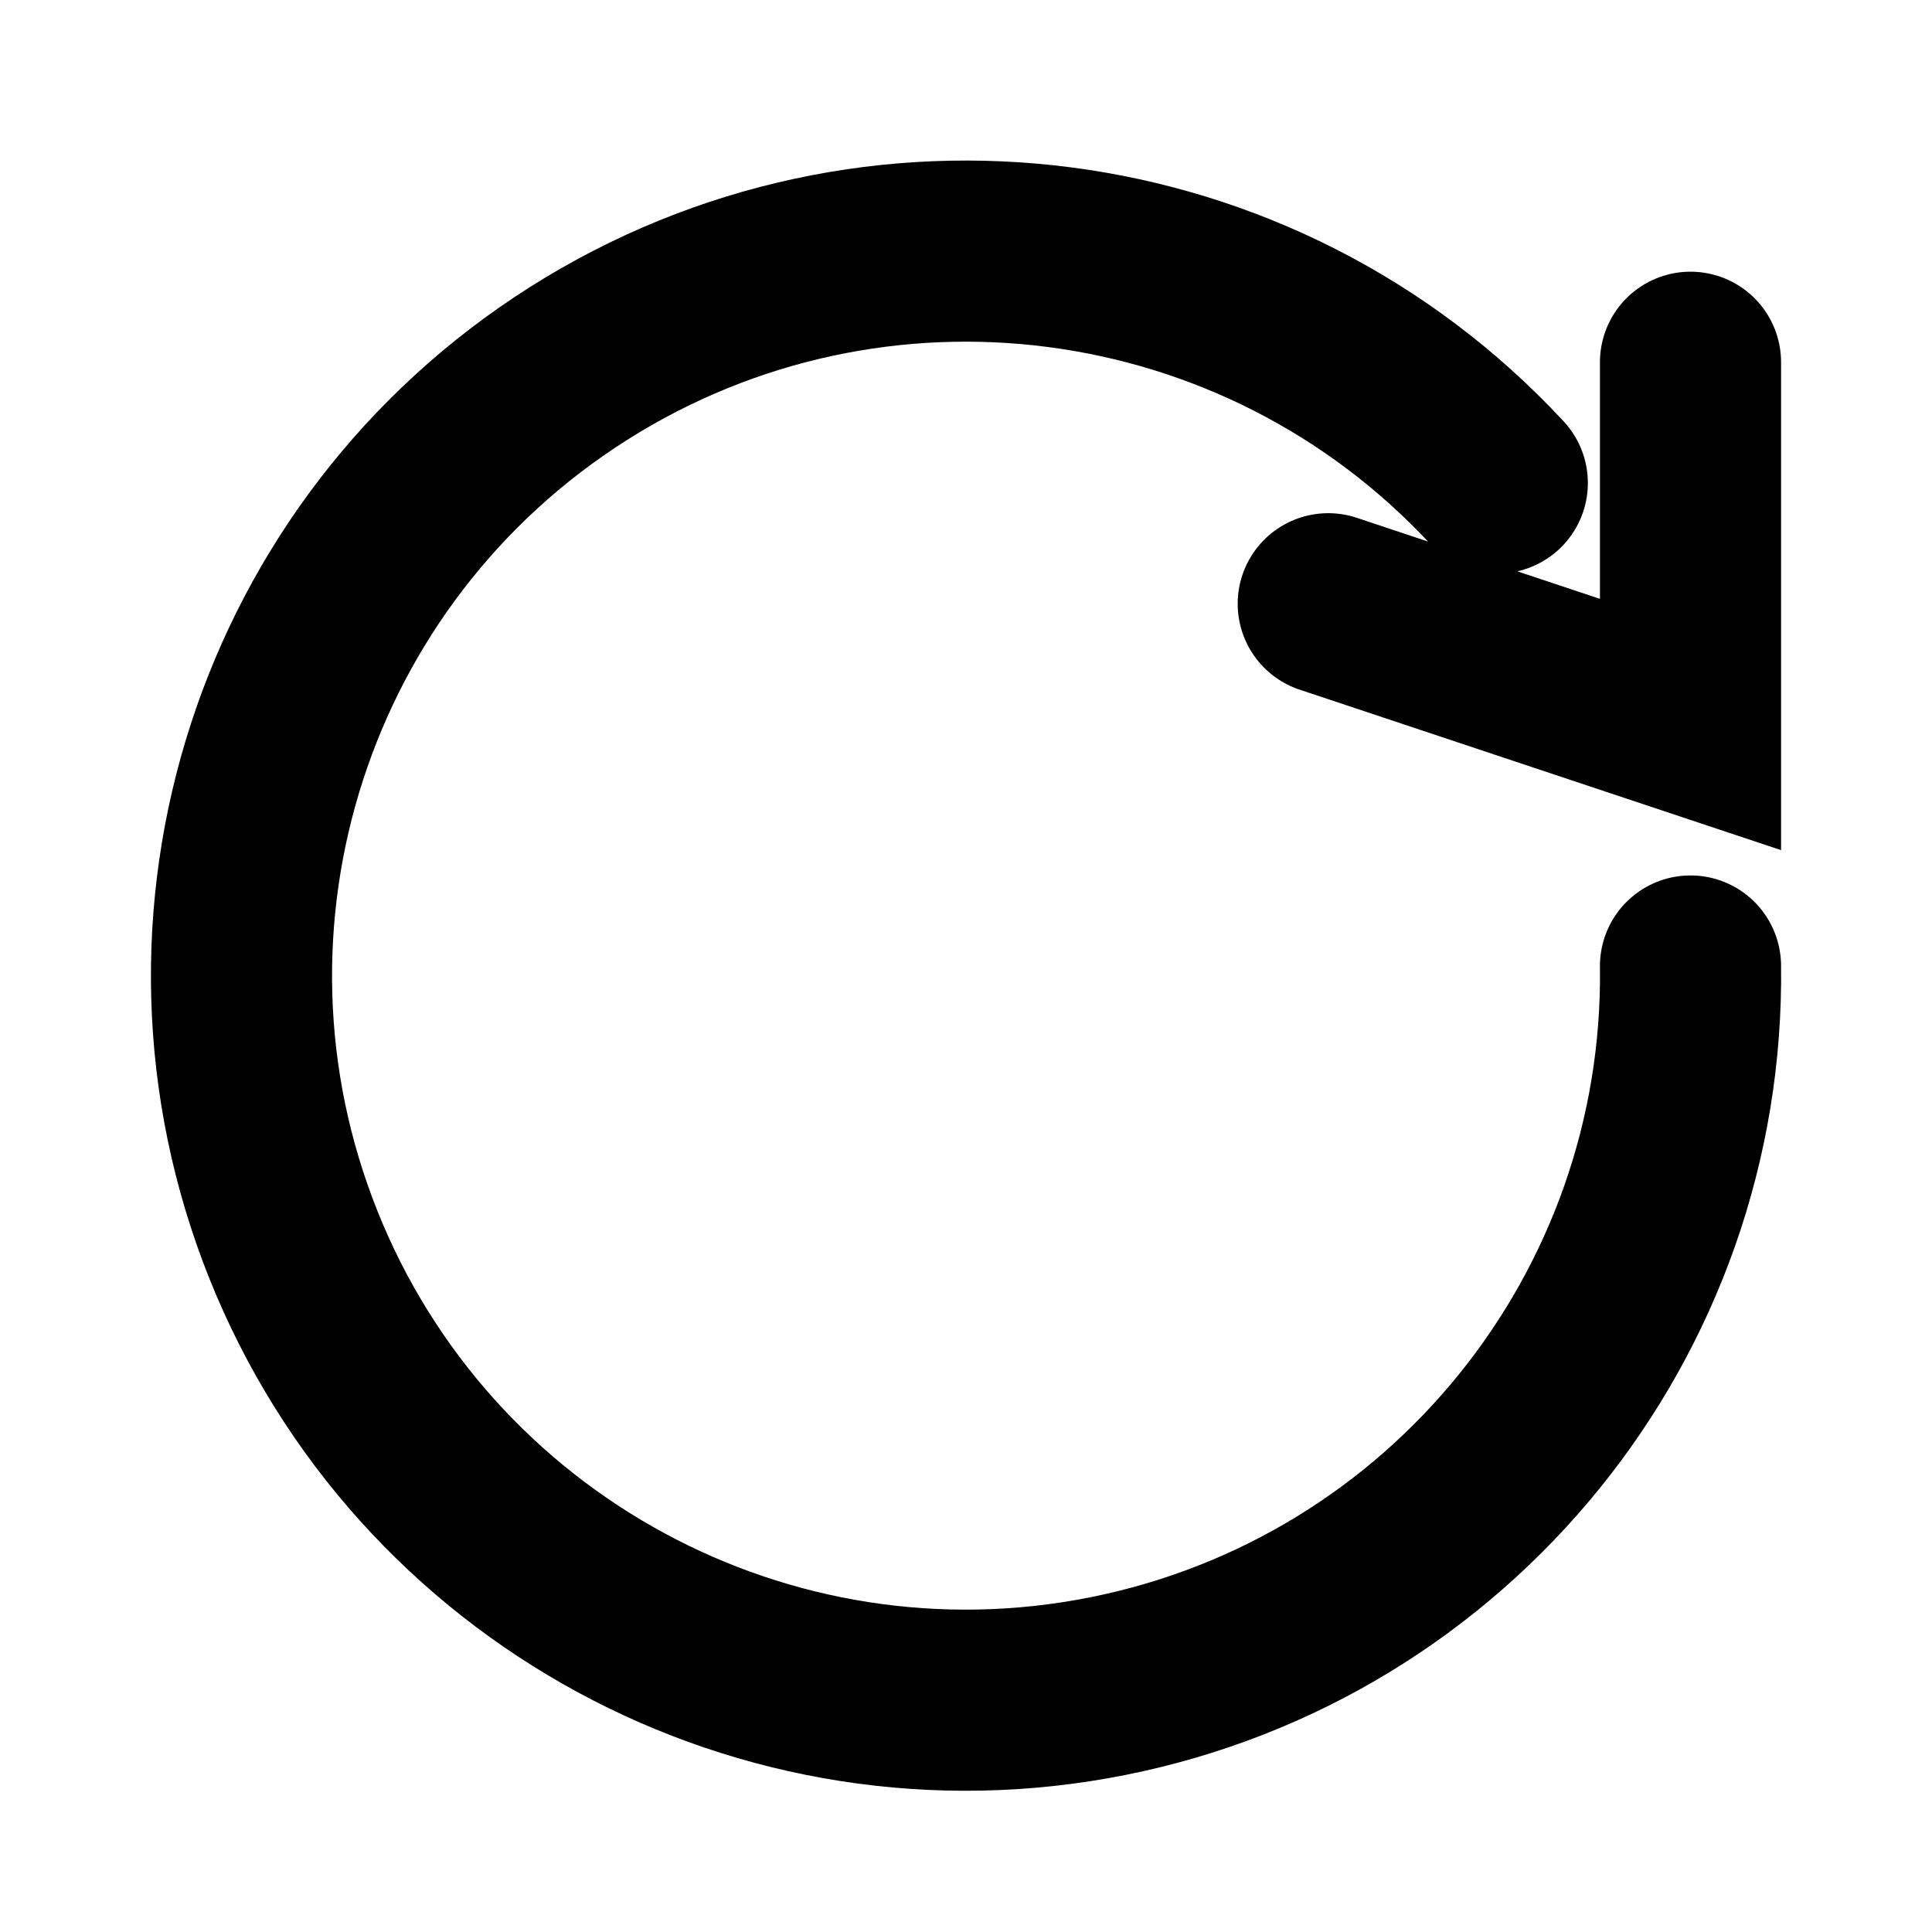
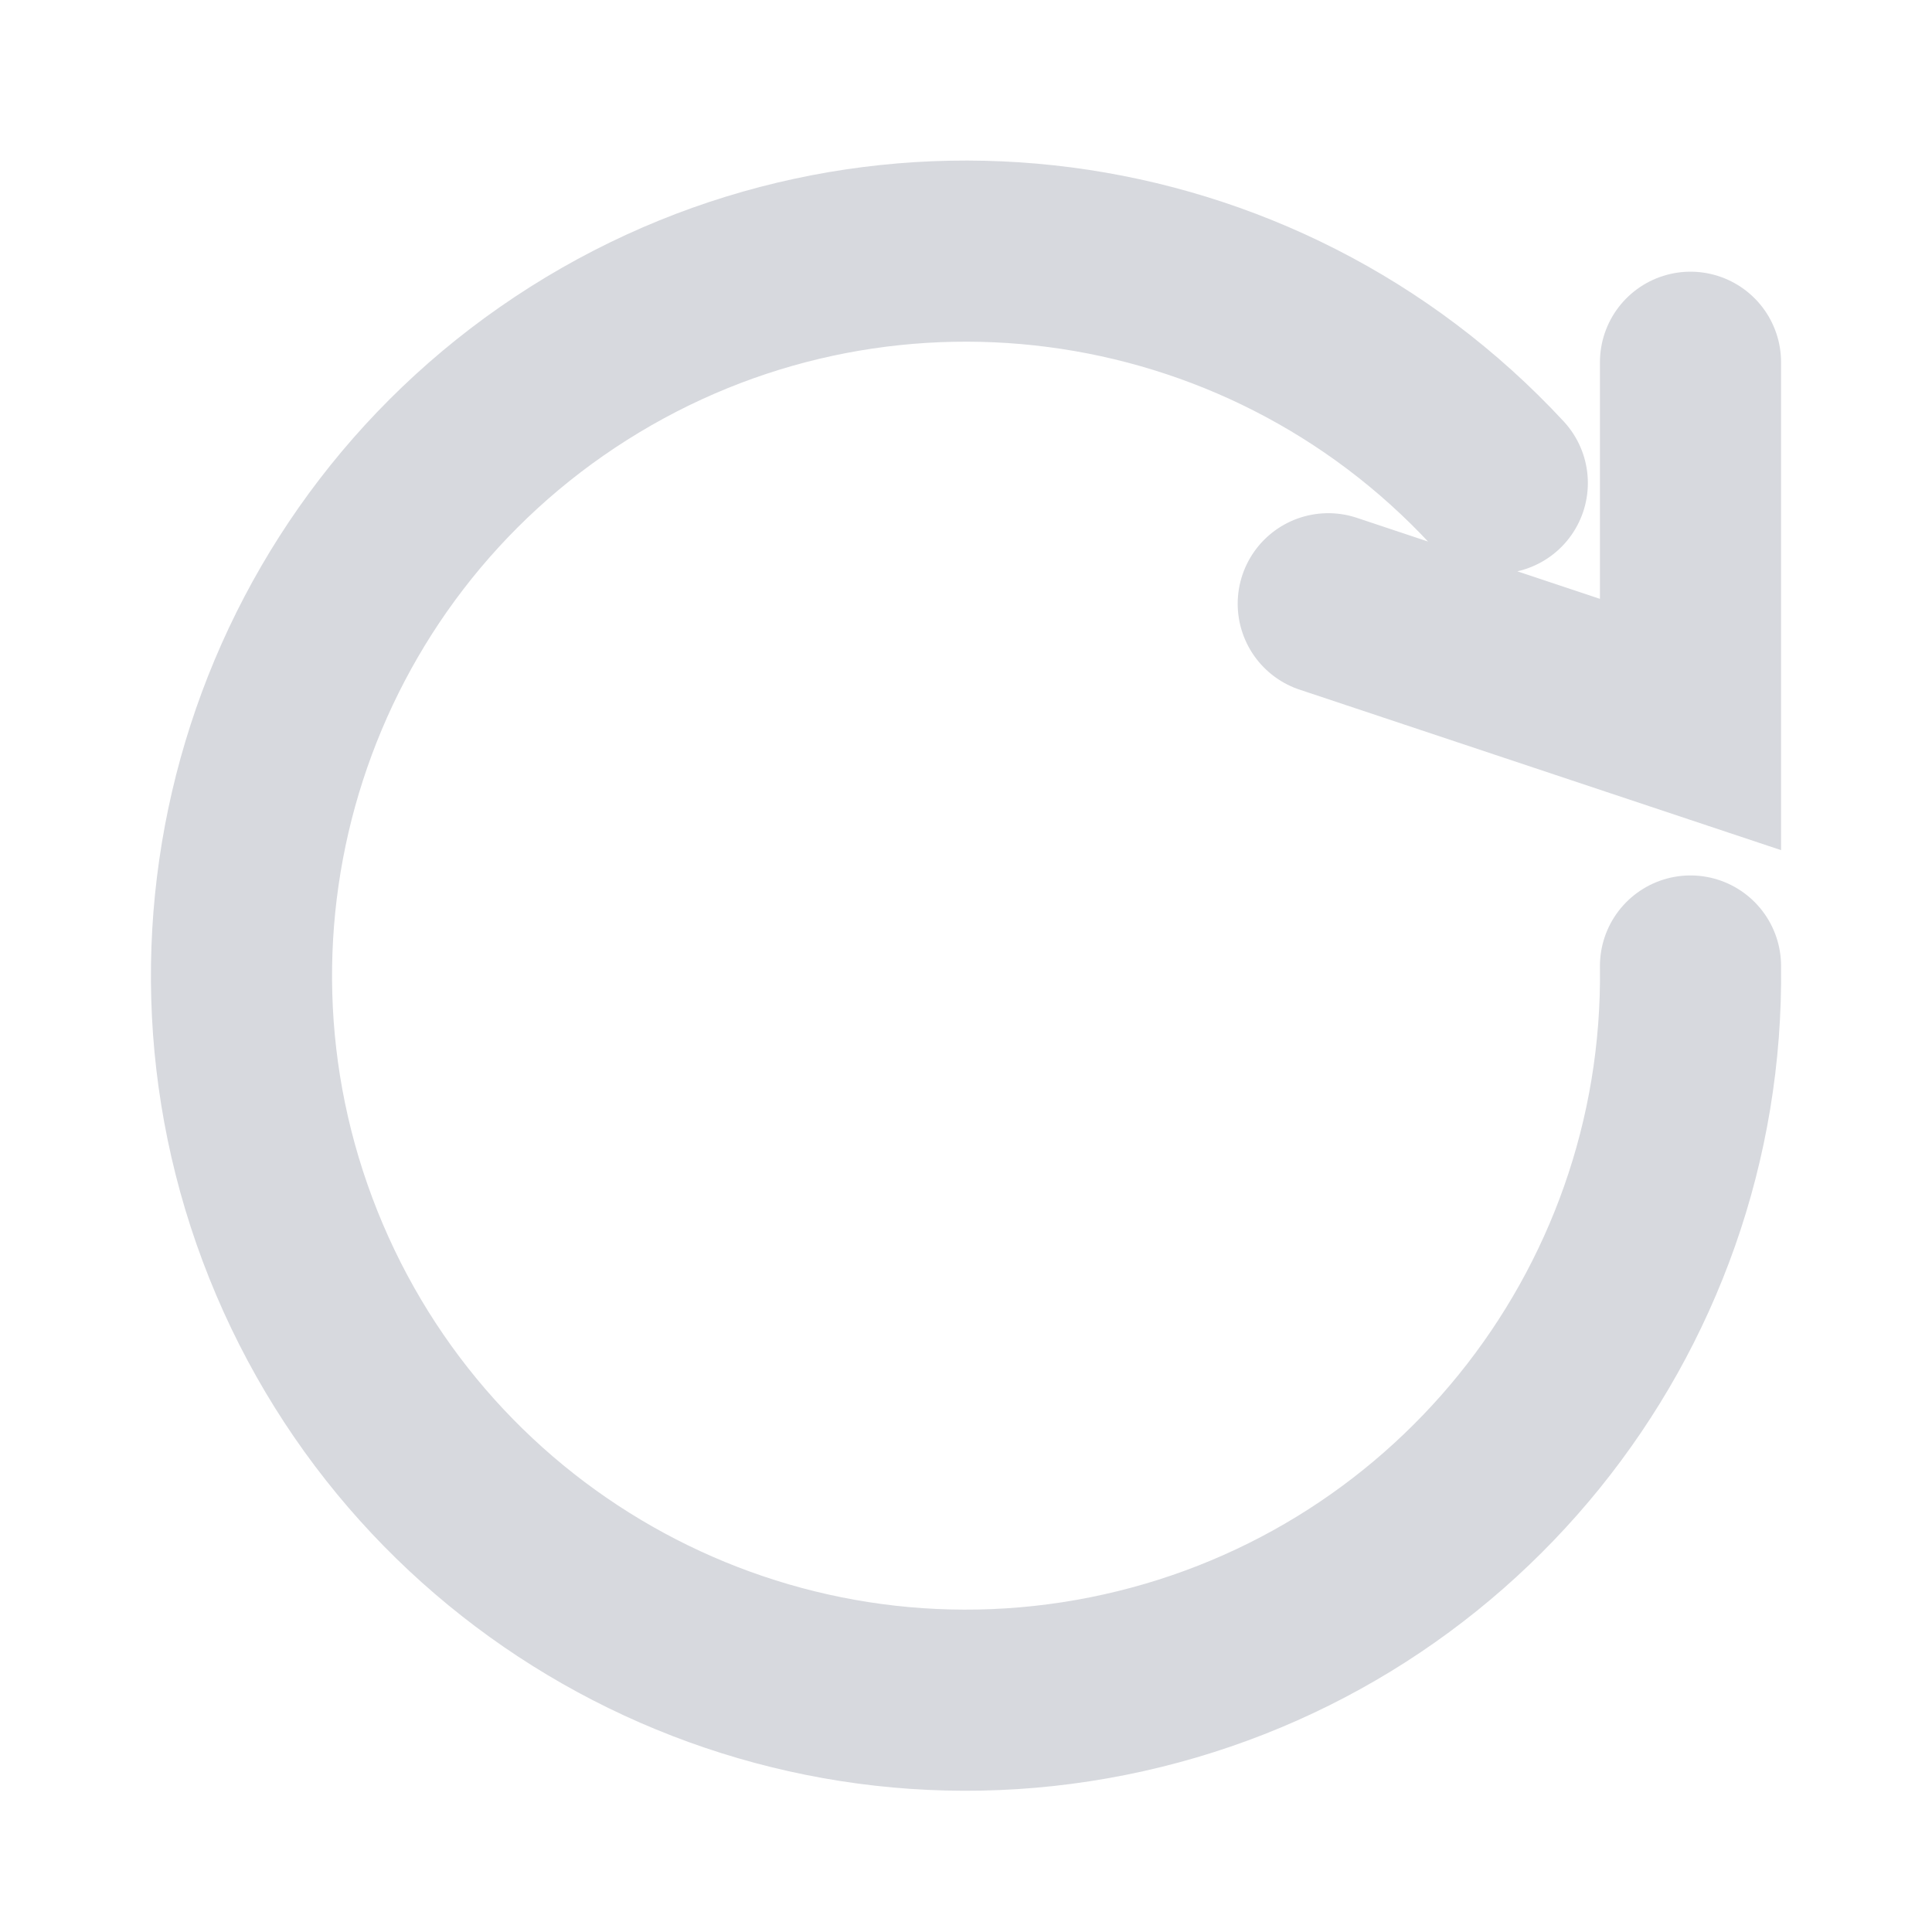
- <svg xmlns="http://www.w3.org/2000/svg" viewBox="0 0 16 16" fill="none" stroke="currentColor" stroke-width="1.5" stroke-linecap="round">
+ <svg xmlns="http://www.w3.org/2000/svg" viewBox="0 0 16 16" fill="none" stroke="#d7d9de" stroke-width="1.5" stroke-linecap="round">
  <path d="M14 8a6 6 0 1 1-1.6-4M14 3v3l-3-1" />
</svg>
